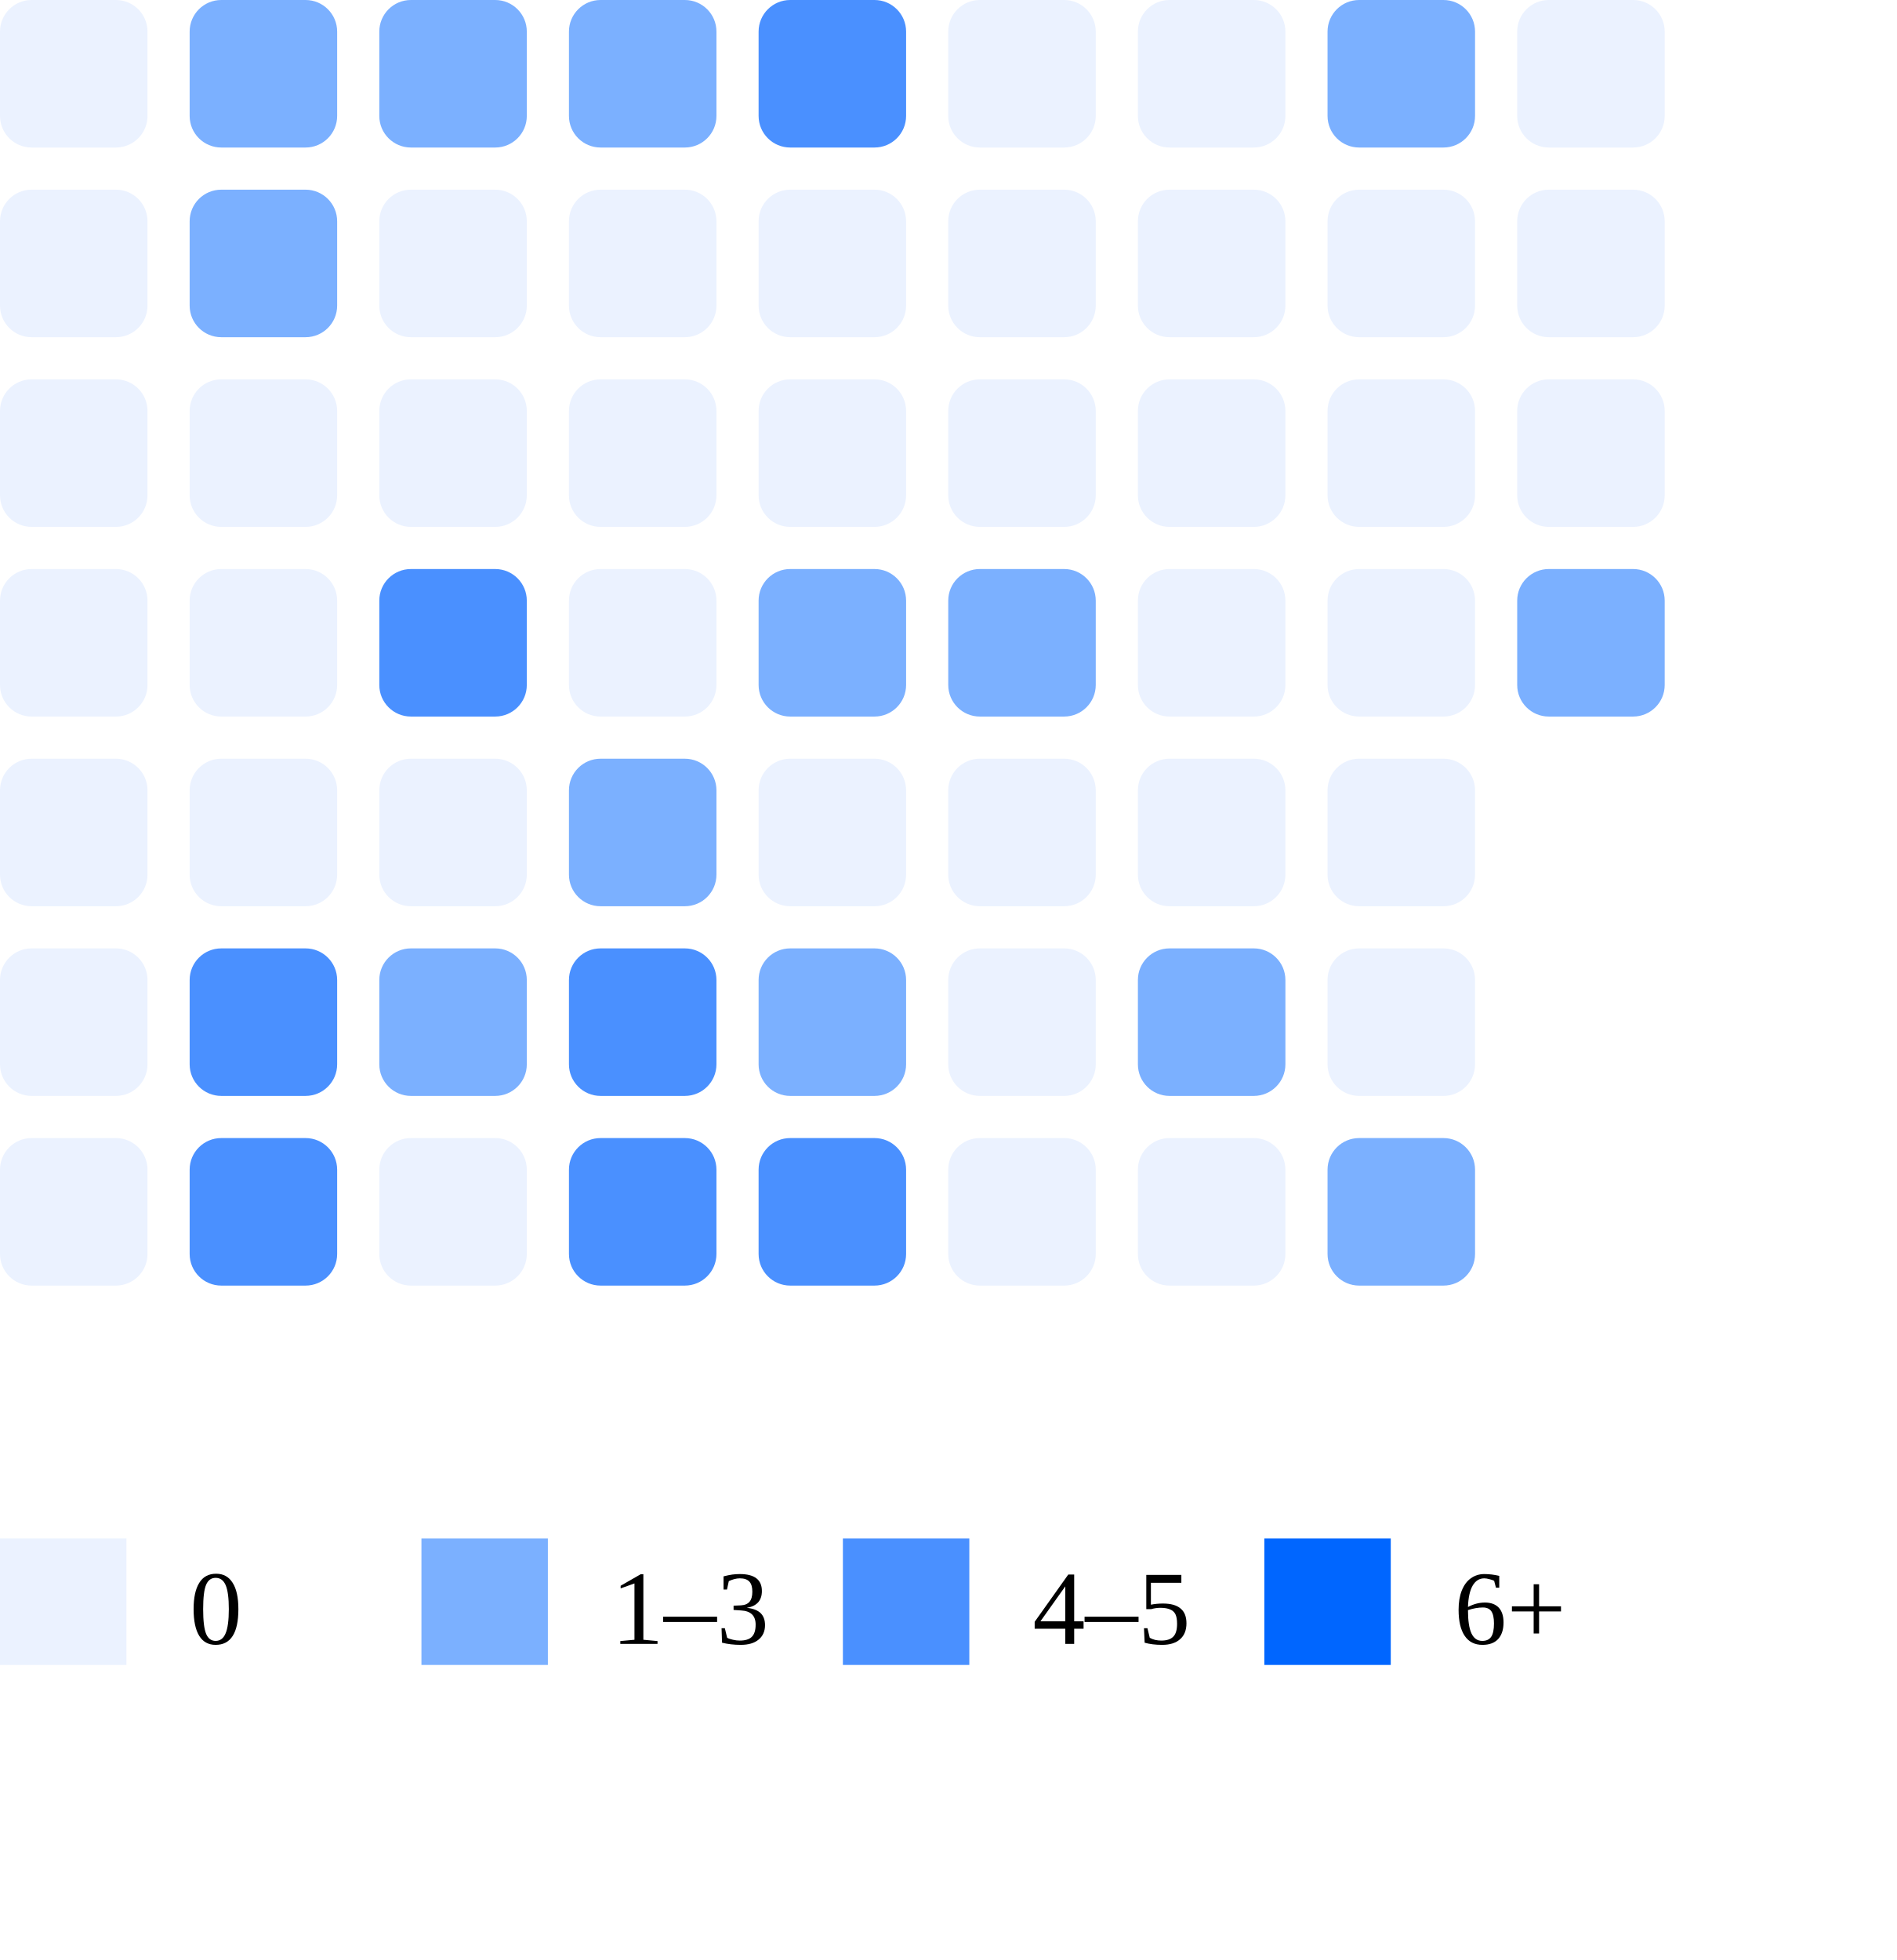
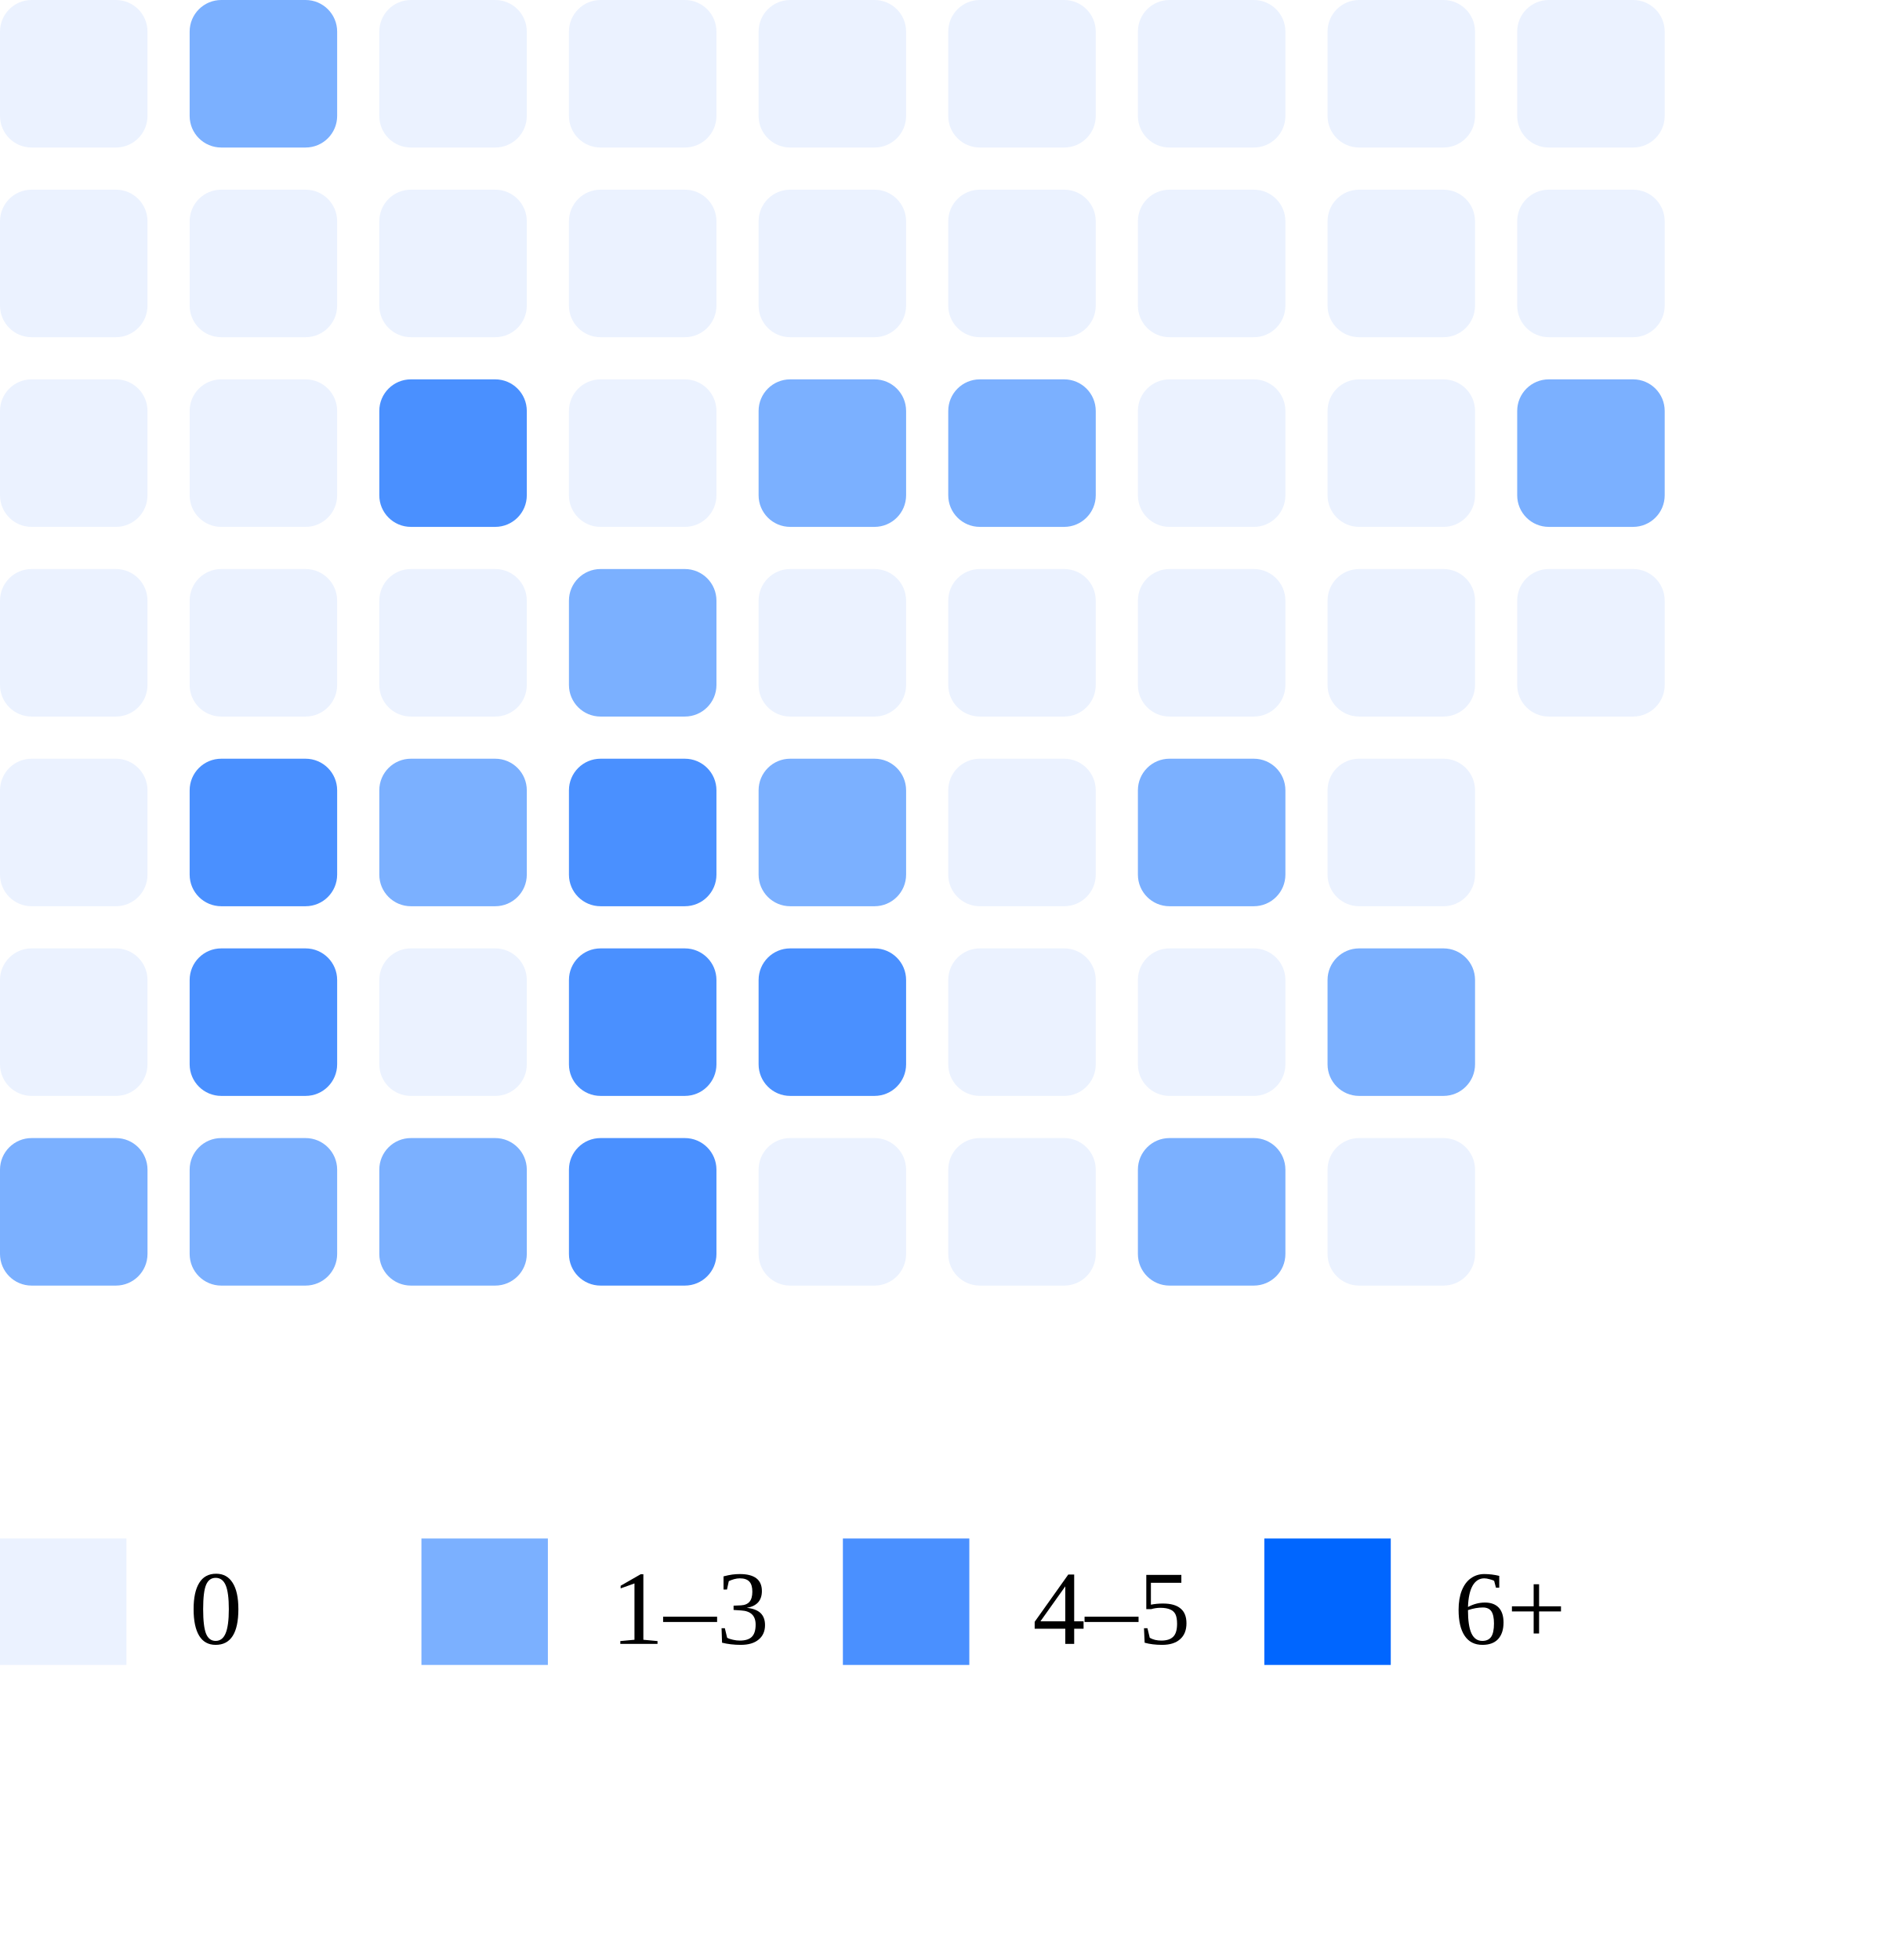
<svg xmlns="http://www.w3.org/2000/svg" width="180" height="186">
  <rect x="0" y="0" width="14" height="14" rx="3" fill="#ebf2ff" />
  <rect x="0" y="18" width="14" height="14" rx="3" fill="#ebf2ff" />
  <rect x="0" y="36" width="14" height="14" rx="3" fill="#ebf2ff" />
  <rect x="0" y="54" width="14" height="14" rx="3" fill="#ebf2ff" />
  <rect x="0" y="72" width="14" height="14" rx="3" fill="#ebf2ff" />
  <rect x="0" y="90" width="14" height="14" rx="3" fill="#ebf2ff" />
-   <rect x="0" y="108" width="14" height="14" rx="3" fill="#ebf2ff" />
+   <rect x="0" y="108" width="14" height="14" rx="3" fill="#7bb0ff" />
  <rect x="18" y="0" width="14" height="14" rx="3" fill="#7bb0ff" />
-   <rect x="18" y="18" width="14" height="14" rx="3" fill="#7bb0ff" />
+   <rect x="18" y="18" width="14" height="14" rx="3" fill="#ebf2ff" />
  <rect x="18" y="36" width="14" height="14" rx="3" fill="#ebf2ff" />
  <rect x="18" y="54" width="14" height="14" rx="3" fill="#ebf2ff" />
-   <rect x="18" y="72" width="14" height="14" rx="3" fill="#ebf2ff" />
+   <rect x="18" y="72" width="14" height="14" rx="3" fill="#4a90ff" />
  <rect x="18" y="90" width="14" height="14" rx="3" fill="#4a90ff" />
-   <rect x="18" y="108" width="14" height="14" rx="3" fill="#4a90ff" />
-   <rect x="36" y="0" width="14" height="14" rx="3" fill="#7bb0ff" />
+   <rect x="18" y="108" width="14" height="14" rx="3" fill="#7bb0ff" />
+   <rect x="36" y="0" width="14" height="14" rx="3" fill="#ebf2ff" />
  <rect x="36" y="18" width="14" height="14" rx="3" fill="#ebf2ff" />
-   <rect x="36" y="36" width="14" height="14" rx="3" fill="#ebf2ff" />
-   <rect x="36" y="54" width="14" height="14" rx="3" fill="#4a90ff" />
-   <rect x="36" y="72" width="14" height="14" rx="3" fill="#ebf2ff" />
-   <rect x="36" y="90" width="14" height="14" rx="3" fill="#7bb0ff" />
-   <rect x="36" y="108" width="14" height="14" rx="3" fill="#ebf2ff" />
-   <rect x="54" y="0" width="14" height="14" rx="3" fill="#7bb0ff" />
+   <rect x="36" y="36" width="14" height="14" rx="3" fill="#4a90ff" />
+   <rect x="36" y="54" width="14" height="14" rx="3" fill="#ebf2ff" />
+   <rect x="36" y="72" width="14" height="14" rx="3" fill="#7bb0ff" />
+   <rect x="36" y="90" width="14" height="14" rx="3" fill="#ebf2ff" />
+   <rect x="36" y="108" width="14" height="14" rx="3" fill="#7bb0ff" />
+   <rect x="54" y="0" width="14" height="14" rx="3" fill="#ebf2ff" />
  <rect x="54" y="18" width="14" height="14" rx="3" fill="#ebf2ff" />
  <rect x="54" y="36" width="14" height="14" rx="3" fill="#ebf2ff" />
-   <rect x="54" y="54" width="14" height="14" rx="3" fill="#ebf2ff" />
-   <rect x="54" y="72" width="14" height="14" rx="3" fill="#7bb0ff" />
+   <rect x="54" y="54" width="14" height="14" rx="3" fill="#7bb0ff" />
+   <rect x="54" y="72" width="14" height="14" rx="3" fill="#4a90ff" />
  <rect x="54" y="90" width="14" height="14" rx="3" fill="#4a90ff" />
  <rect x="54" y="108" width="14" height="14" rx="3" fill="#4a90ff" />
-   <rect x="72" y="0" width="14" height="14" rx="3" fill="#4a90ff" />
+   <rect x="72" y="0" width="14" height="14" rx="3" fill="#ebf2ff" />
  <rect x="72" y="18" width="14" height="14" rx="3" fill="#ebf2ff" />
-   <rect x="72" y="36" width="14" height="14" rx="3" fill="#ebf2ff" />
-   <rect x="72" y="54" width="14" height="14" rx="3" fill="#7bb0ff" />
-   <rect x="72" y="72" width="14" height="14" rx="3" fill="#ebf2ff" />
-   <rect x="72" y="90" width="14" height="14" rx="3" fill="#7bb0ff" />
-   <rect x="72" y="108" width="14" height="14" rx="3" fill="#4a90ff" />
+   <rect x="72" y="36" width="14" height="14" rx="3" fill="#7bb0ff" />
+   <rect x="72" y="54" width="14" height="14" rx="3" fill="#ebf2ff" />
+   <rect x="72" y="72" width="14" height="14" rx="3" fill="#7bb0ff" />
+   <rect x="72" y="90" width="14" height="14" rx="3" fill="#4a90ff" />
+   <rect x="72" y="108" width="14" height="14" rx="3" fill="#ebf2ff" />
  <rect x="90" y="0" width="14" height="14" rx="3" fill="#ebf2ff" />
  <rect x="90" y="18" width="14" height="14" rx="3" fill="#ebf2ff" />
-   <rect x="90" y="36" width="14" height="14" rx="3" fill="#ebf2ff" />
-   <rect x="90" y="54" width="14" height="14" rx="3" fill="#7bb0ff" />
+   <rect x="90" y="36" width="14" height="14" rx="3" fill="#7bb0ff" />
+   <rect x="90" y="54" width="14" height="14" rx="3" fill="#ebf2ff" />
  <rect x="90" y="72" width="14" height="14" rx="3" fill="#ebf2ff" />
  <rect x="90" y="90" width="14" height="14" rx="3" fill="#ebf2ff" />
  <rect x="90" y="108" width="14" height="14" rx="3" fill="#ebf2ff" />
  <rect x="108" y="0" width="14" height="14" rx="3" fill="#ebf2ff" />
  <rect x="108" y="18" width="14" height="14" rx="3" fill="#ebf2ff" />
  <rect x="108" y="36" width="14" height="14" rx="3" fill="#ebf2ff" />
  <rect x="108" y="54" width="14" height="14" rx="3" fill="#ebf2ff" />
-   <rect x="108" y="72" width="14" height="14" rx="3" fill="#ebf2ff" />
-   <rect x="108" y="90" width="14" height="14" rx="3" fill="#7bb0ff" />
-   <rect x="108" y="108" width="14" height="14" rx="3" fill="#ebf2ff" />
-   <rect x="126" y="0" width="14" height="14" rx="3" fill="#7bb0ff" />
+   <rect x="108" y="72" width="14" height="14" rx="3" fill="#7bb0ff" />
+   <rect x="108" y="90" width="14" height="14" rx="3" fill="#ebf2ff" />
+   <rect x="108" y="108" width="14" height="14" rx="3" fill="#7bb0ff" />
+   <rect x="126" y="0" width="14" height="14" rx="3" fill="#ebf2ff" />
  <rect x="126" y="18" width="14" height="14" rx="3" fill="#ebf2ff" />
  <rect x="126" y="36" width="14" height="14" rx="3" fill="#ebf2ff" />
  <rect x="126" y="54" width="14" height="14" rx="3" fill="#ebf2ff" />
  <rect x="126" y="72" width="14" height="14" rx="3" fill="#ebf2ff" />
-   <rect x="126" y="90" width="14" height="14" rx="3" fill="#ebf2ff" />
-   <rect x="126" y="108" width="14" height="14" rx="3" fill="#7bb0ff" />
+   <rect x="126" y="90" width="14" height="14" rx="3" fill="#7bb0ff" />
+   <rect x="126" y="108" width="14" height="14" rx="3" fill="#ebf2ff" />
  <rect x="144" y="0" width="14" height="14" rx="3" fill="#ebf2ff" />
  <rect x="144" y="18" width="14" height="14" rx="3" fill="#ebf2ff" />
-   <rect x="144" y="36" width="14" height="14" rx="3" fill="#ebf2ff" />
-   <rect x="144" y="54" width="14" height="14" rx="3" fill="#7bb0ff" />
+   <rect x="144" y="36" width="14" height="14" rx="3" fill="#7bb0ff" />
+   <rect x="144" y="54" width="14" height="14" rx="3" fill="#ebf2ff" />
  <rect x="0" y="146" width="12" height="12" fill="#ebf2ff" />
  <text x="18" y="156" font-size="10">0</text>
  <rect x="40" y="146" width="12" height="12" fill="#7bb0ff" />
  <text x="58" y="156" font-size="10">1–3</text>
  <rect x="80" y="146" width="12" height="12" fill="#4a90ff" />
  <text x="98" y="156" font-size="10">4–5</text>
  <rect x="120" y="146" width="12" height="12" fill="#0066ff" />
  <text x="138" y="156" font-size="10">6+</text>
</svg>
